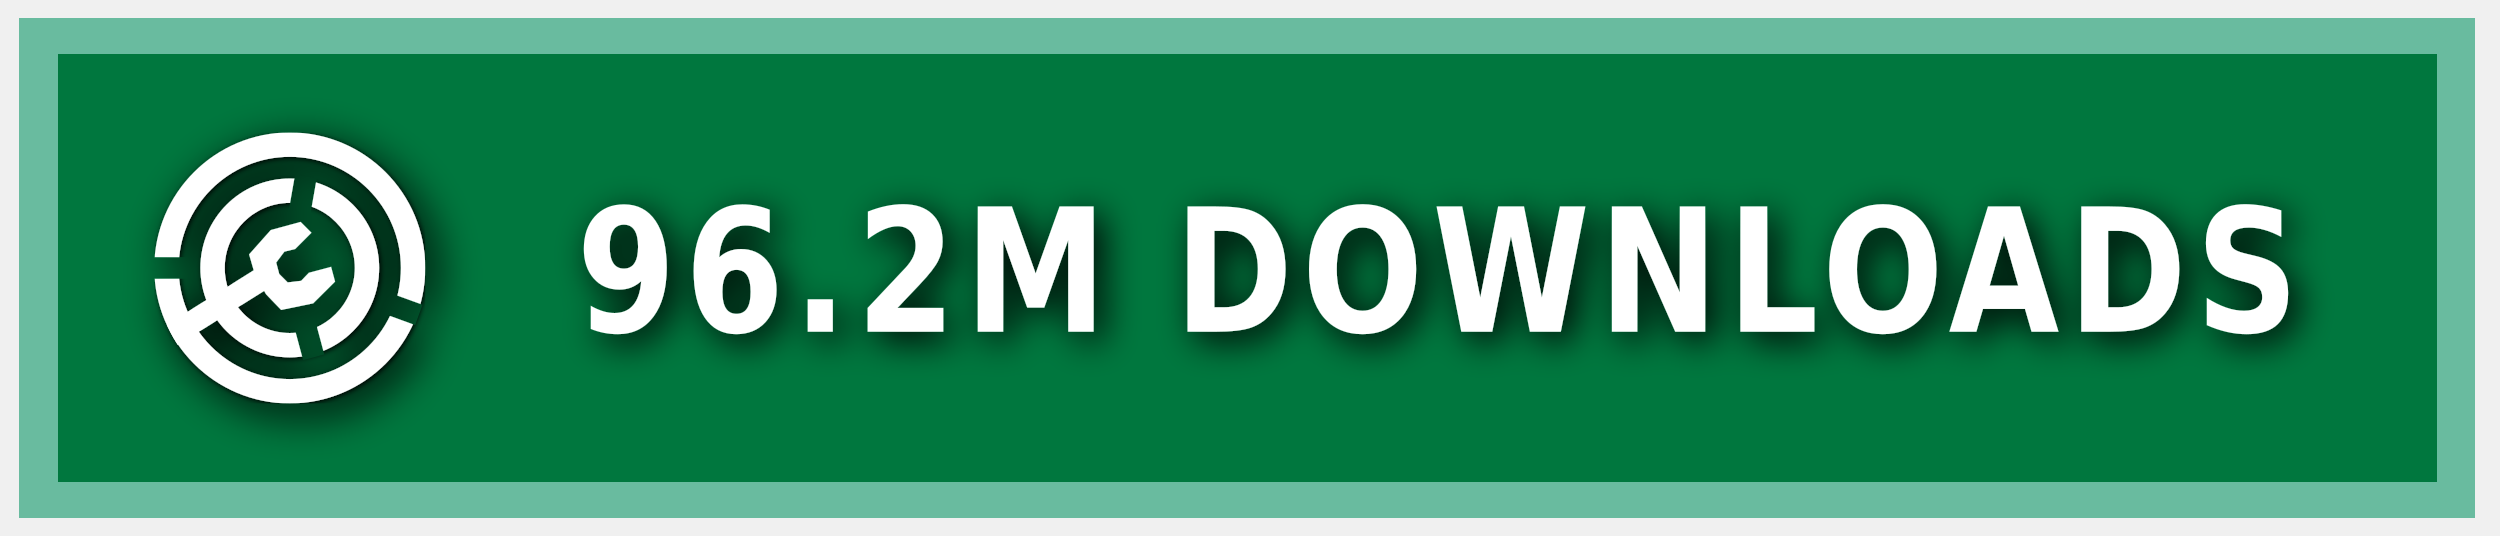
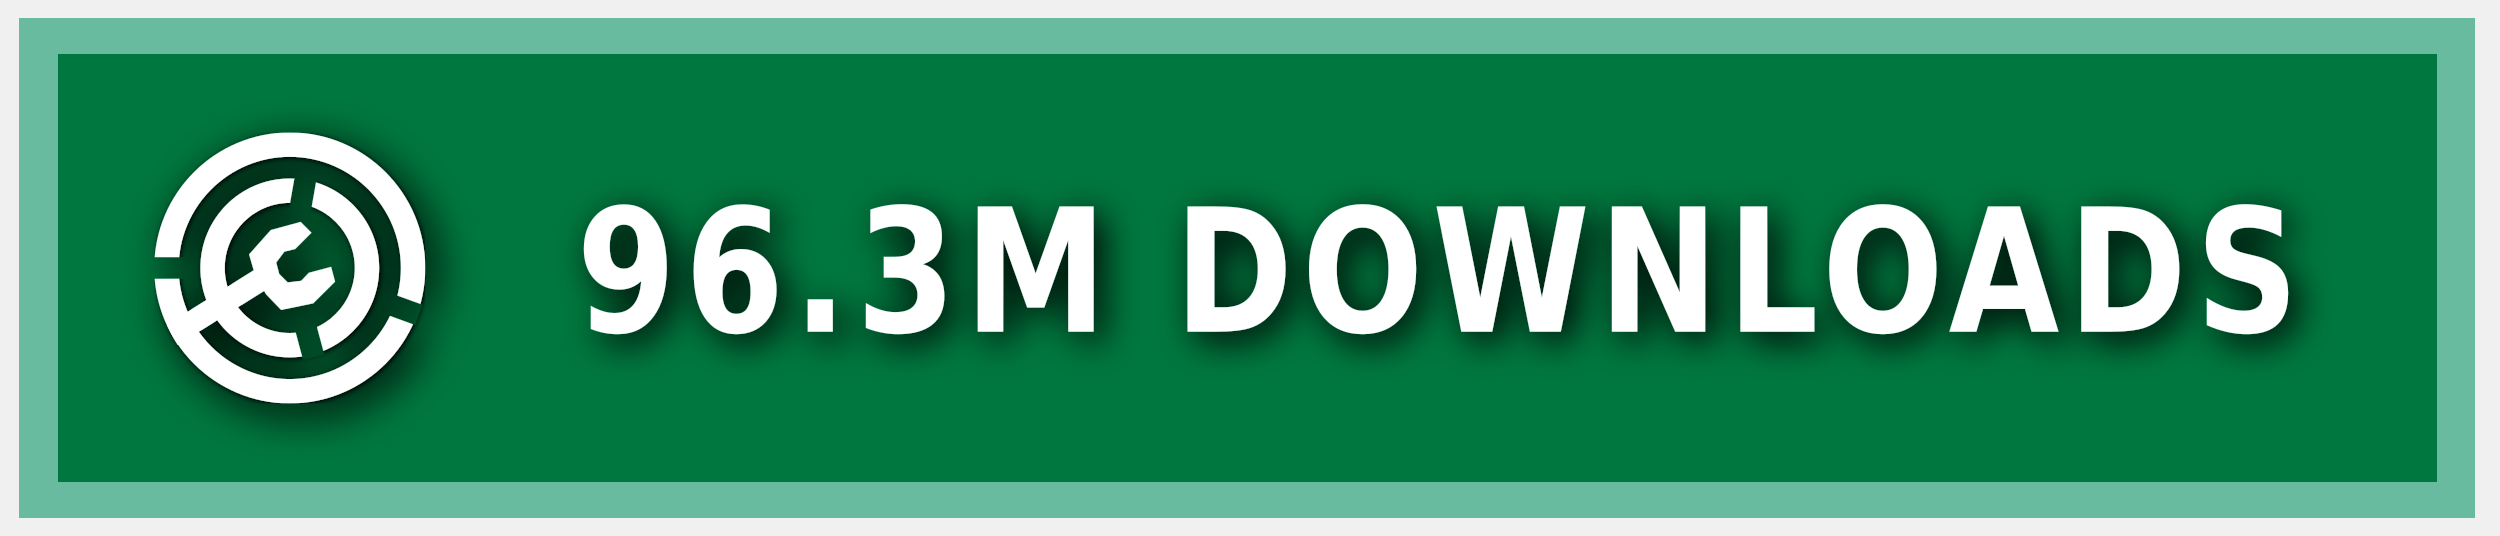
<svg xmlns="http://www.w3.org/2000/svg" xmlns:ns1="https://boxy-svg.com" width="140" height="30" role="img" aria-label="MODRINTH">
  <style> g:not(.noshadow) { filter: drop-shadow(0.5px 0.5px 1.0px black); } </style>
  <defs>
    <ns1:guide x="121.656" y="10.118" angle="90" />
    <ns1:guide x="127.198" y="17.628" angle="90" />
    <ns1:guide x="8.199" y="-3.08" angle="0" />
    <ns1:guide x="20.449" y="-4.101" angle="0" />
    <ns1:guide x="121.656" y="10.118" angle="90" />
    <ns1:guide x="127.198" y="17.628" angle="90" />
    <ns1:guide x="8.199" y="-3.08" angle="0" />
    <ns1:guide x="20.449" y="-4.101" angle="0" />
  </defs>
  <g class="noshadow" shape-rendering="crispEdges" style="" transform="matrix(1.074564, 0, 0, 1, 0, 0)">
    <rect x="1" y="1" width="128" height="28" style="fill: #00954E;" />
    <rect x="1" y="1" width="128" height="28" style="fill: rgba(0, 0, 0, 0.2);" />
    <rect x="2" y="2" width="126" height="26" style="fill: none; stroke-width:2px; stroke: rgba(211, 255, 255, 0.5);" />
  </g>
  <g fill-rule="evenodd" stroke-linejoin="round" stroke-miterlimit="1.5" clip-rule="evenodd" transform="matrix(1.2, 0, 0, 1.2, -1.2, -1.5)">
    <path fill="none" d="M 8.199 7.432 L 20.846 7.432 L 20.846 20.079 L 8.199 20.079 L 8.199 7.432 Z" style="" />
    <g clip-path="url(#a)" transform="matrix(0.126469, 0, 0, 0.126469, 8.198999, 7.431019)" style="">
      <path fill="#ffffff" d="M50 17c18.207 0 32.988 14.787 32.988 33S68.207 83 50 83 17.012 68.213 17.012 50 31.793 17 50 17Zm0 9c13.24 0 23.988 10.755 23.988 24S63.24 74 50 74 26.012 63.245 26.012 50 36.76 26 50 26Z" />
    </g>
    <g clip-path="url(#b)" transform="matrix(0.126469, 0, 0, 0.126469, 8.198999, 7.431019)" style="">
      <path fill="#ffffff" d="M50 0c27.596 0 50 22.404 50 50s-22.404 50-50 50S0 77.596 0 50 22.404 0 50 0Zm0 9c22.629 0 41 18.371 41 41S72.629 91 50 91 9 72.629 9 50 27.371 9 50 9Z" />
    </g>
    <g class="noshadow" clip-path="url(#c)" transform="matrix(0.112383, 0, 0, 0.122032, 8.268063, 7.737635)" style="">
      <path fill="none" stroke="#ffffff" stroke-width="9" d="M 50 50 L 5.171 75.882" />
    </g>
    <path fill="#ffffff" d="M 12.909 14.103 L 12.625 13.123 L 13.637 11.985 L 15.028 11.605 L 15.534 12.111 L 14.775 12.87 L 14.269 12.996 L 13.89 13.502 L 14.032 14.038 L 14.425 14.429 L 15.053 14.354 L 15.415 13.979 L 16.452 13.701 L 16.637 14.392 L 15.613 15.407 L 14.121 15.714 L 13.415 14.979 L 12.909 14.103 Z" style="" />
    <clipPath id="clip-1">
      <path d="M50 0c27.596 0 50 22.404 50 50s-22.404 50-50 50S0 77.596 0 50 22.404 0 50 0Zm0 39.549c5.768 0 10.451 4.683 10.451 10.451 0 5.768-4.683 10.451-10.451 10.451-5.768 0-10.451-4.683-10.451-10.451 0-5.768 4.683-10.451 10.451-10.451Z" />
    </clipPath>
    <g class="noshadow" clip-path="url(#clip-1)" transform="matrix(0.064459, 0.010209, -0.018807, 0.118741, -9.215255, -61.72825)" style="transform-origin: 27.985px 74.177px;">
      <path fill="none" stroke="#ffffff" stroke-width="9" d="M 49.29 67.75 L 6.679 80.603" style="" />
    </g>
  </g>
  <g>
    <clipPath id="a">
      <path fill-rule="evenodd" stroke-linejoin="round" stroke-miterlimit="1.5" clip-rule="evenodd" d="M100 0H0v100h100V0ZM46.002 49.295l.076 1.757 8.83 32.963 7.843-2.102-8.596-32.094 5.804-32.932-7.997-1.41-5.96 33.818Z" />
    </clipPath>
    <clipPath id="b">
      <path d="M0 0v46h50l1.368.241L99 63.578l-2.736 7.517L49.295 54H0v46h100V0H0Z" />
    </clipPath>
    <clipPath id="c">
      <path d="M50 0c27.596 0 50 22.404 50 50s-22.404 50-50 50S0 77.596 0 50 22.404 0 50 0Zm0 39.549c5.768 0 10.451 4.683 10.451 10.451 0 5.768-4.683 10.451-10.451 10.451-5.768 0-10.451-4.683-10.451-10.451 0-5.768 4.683-10.451 10.451-10.451Z" />
    </clipPath>
  </g>
  <g fill="#fff" text-anchor="middle" font-family="Verdana,Geneva,DejaVu Sans,sans-serif" text-rendering="geometricPrecision" font-size="100" transform="matrix(1, 0, 0, 1, 13, 0)">
-     <text style="font-size: 80px; font-weight: 700; white-space: pre;" transform="matrix(0.1, 0, 0, 0.120296, 0, -3.678133)" x="675" y="185" letter-spacing="5">96.2M DOWNLOADS</text>
+     <text style="font-size: 80px; font-weight: 700; white-space: pre;" transform="matrix(0.1, 0, 0, 0.120296, 0, -3.678133)" x="675" y="185" letter-spacing="5">96.3M DOWNLOADS</text>
  </g>
</svg>
